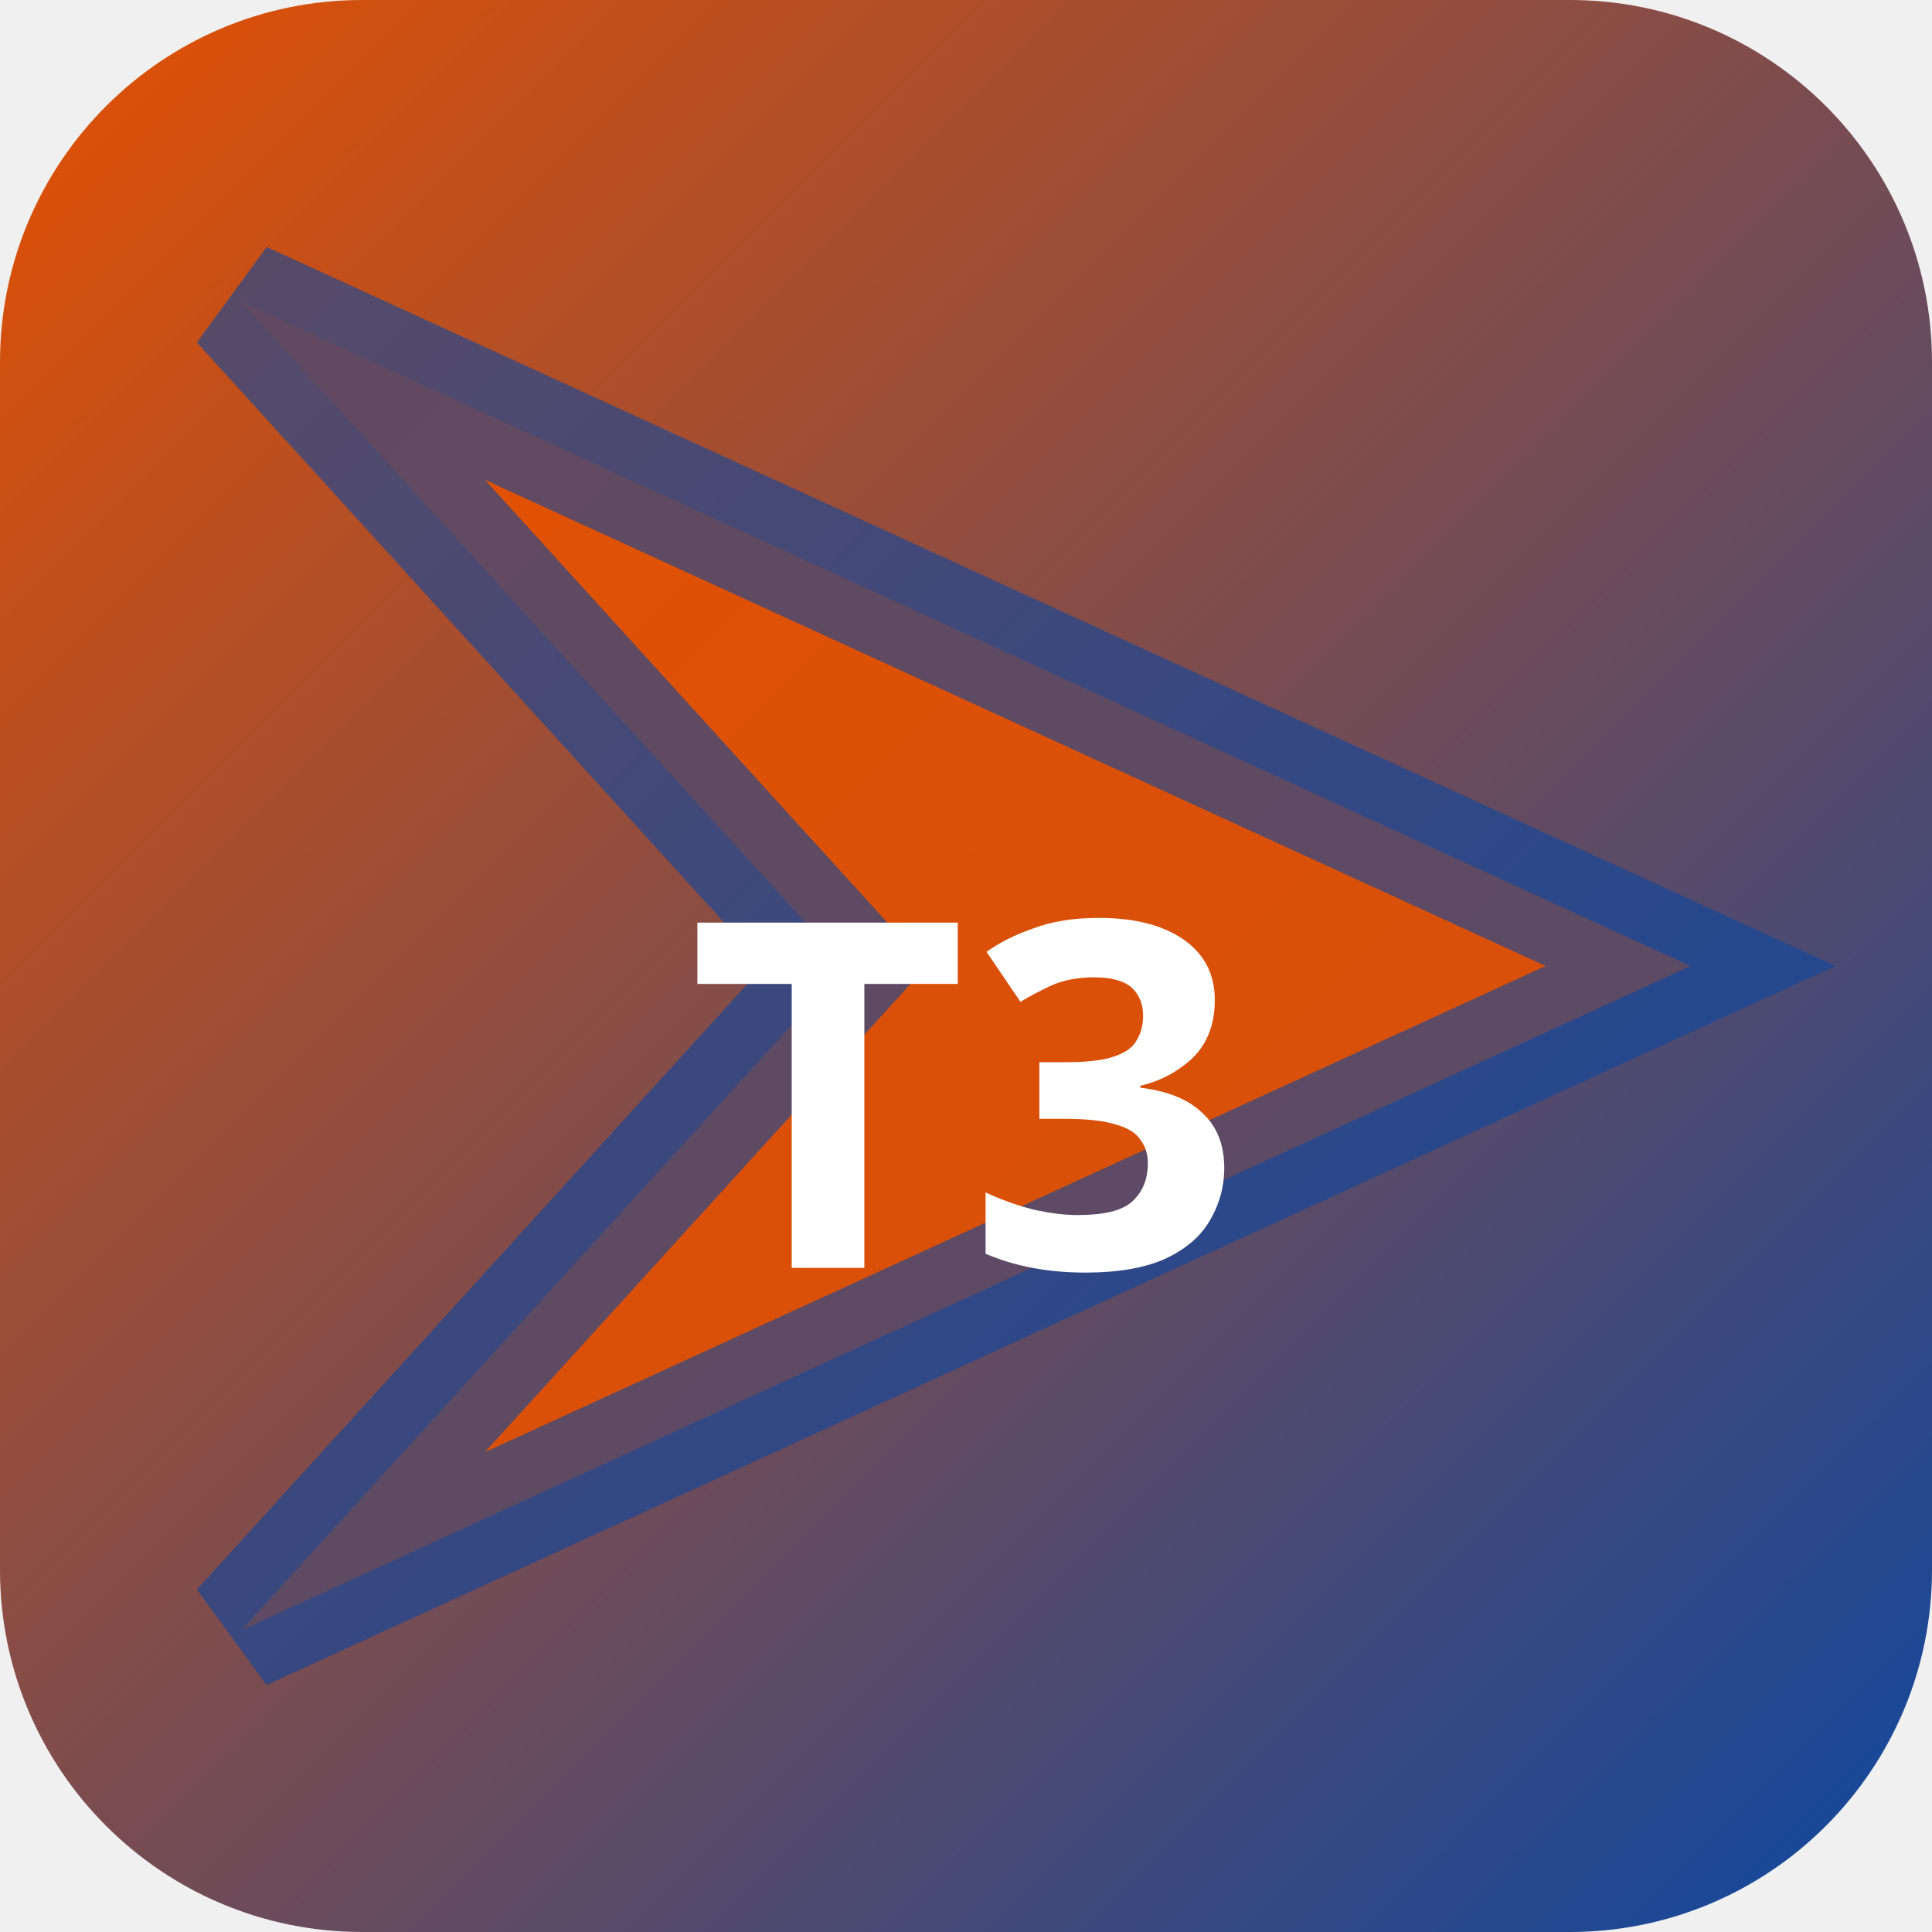
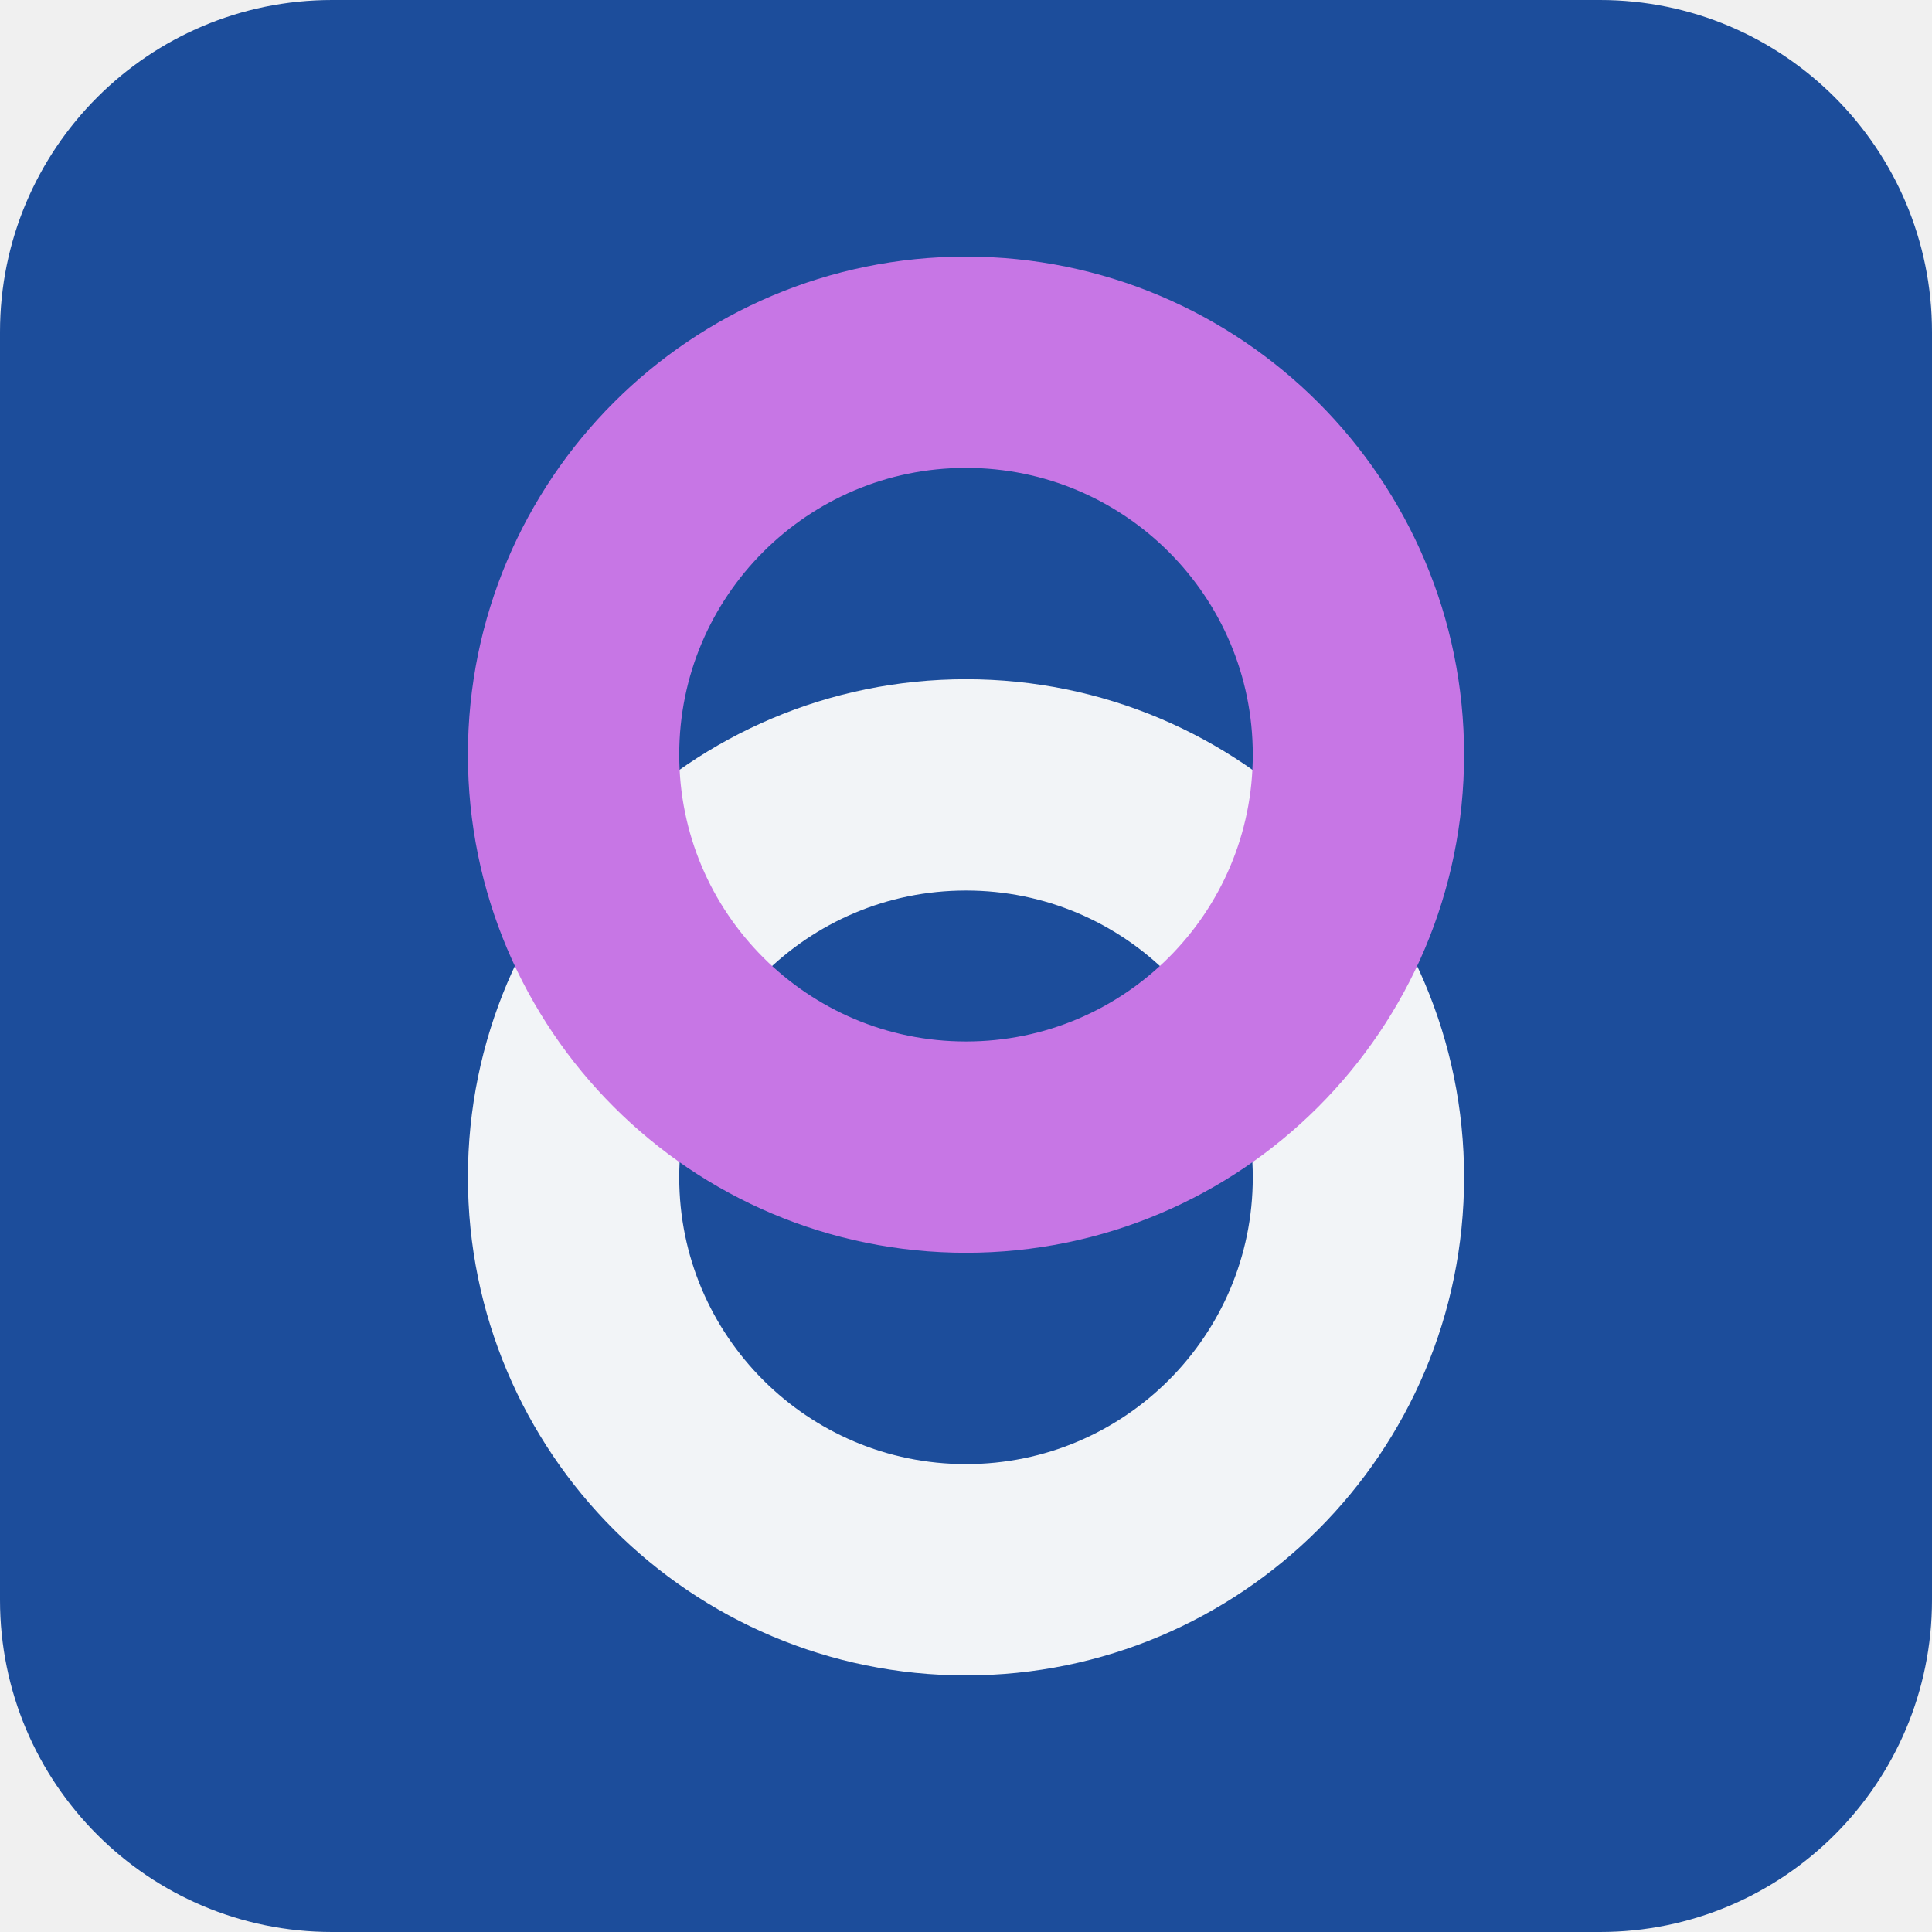
- <svg xmlns="http://www.w3.org/2000/svg" width="32" height="32" viewBox="0 0 32 32">
-   <defs>
-     <linearGradient id="bgt3b0" x1="0" y1="0" x2="1" y2="1">
-       <stop offset="0%" stop-color="#e65100" />
-       <stop offset="100%" stop-color="#0d47a1" />
-     </linearGradient>
-   </defs>
-   <rect width="32" height="32" rx="6" fill="url(#bgt3b0)" />
-   <polygon points="4,5 28,16 4,27 14,16" fill="rgba(230,81,0,0.9)" stroke="rgba(13,71,161,0.6)" stroke-width="2" />
-   <text x="16" y="21" text-anchor="middle" fill="#fff" font-size="8" font-weight="700" font-family="system-ui">T3</text>
+ <svg xmlns="http://www.w3.org/2000/svg" width="64" height="64" viewBox="0 0 64 64" role="img">
+   <rect width="64" height="64" rx="11" fill="hsl(217 69% 36%)" />
+   <g transform="rotate(270 32 32)">
+     <circle cx="25" cy="32" r="13" fill="none" stroke="hsl(217 24% 96%)" stroke-width="7" />
+     <circle cx="39" cy="32" r="13" fill="none" stroke="hsl(284 68% 68%)" stroke-width="7" />
+   </g>
</svg>
